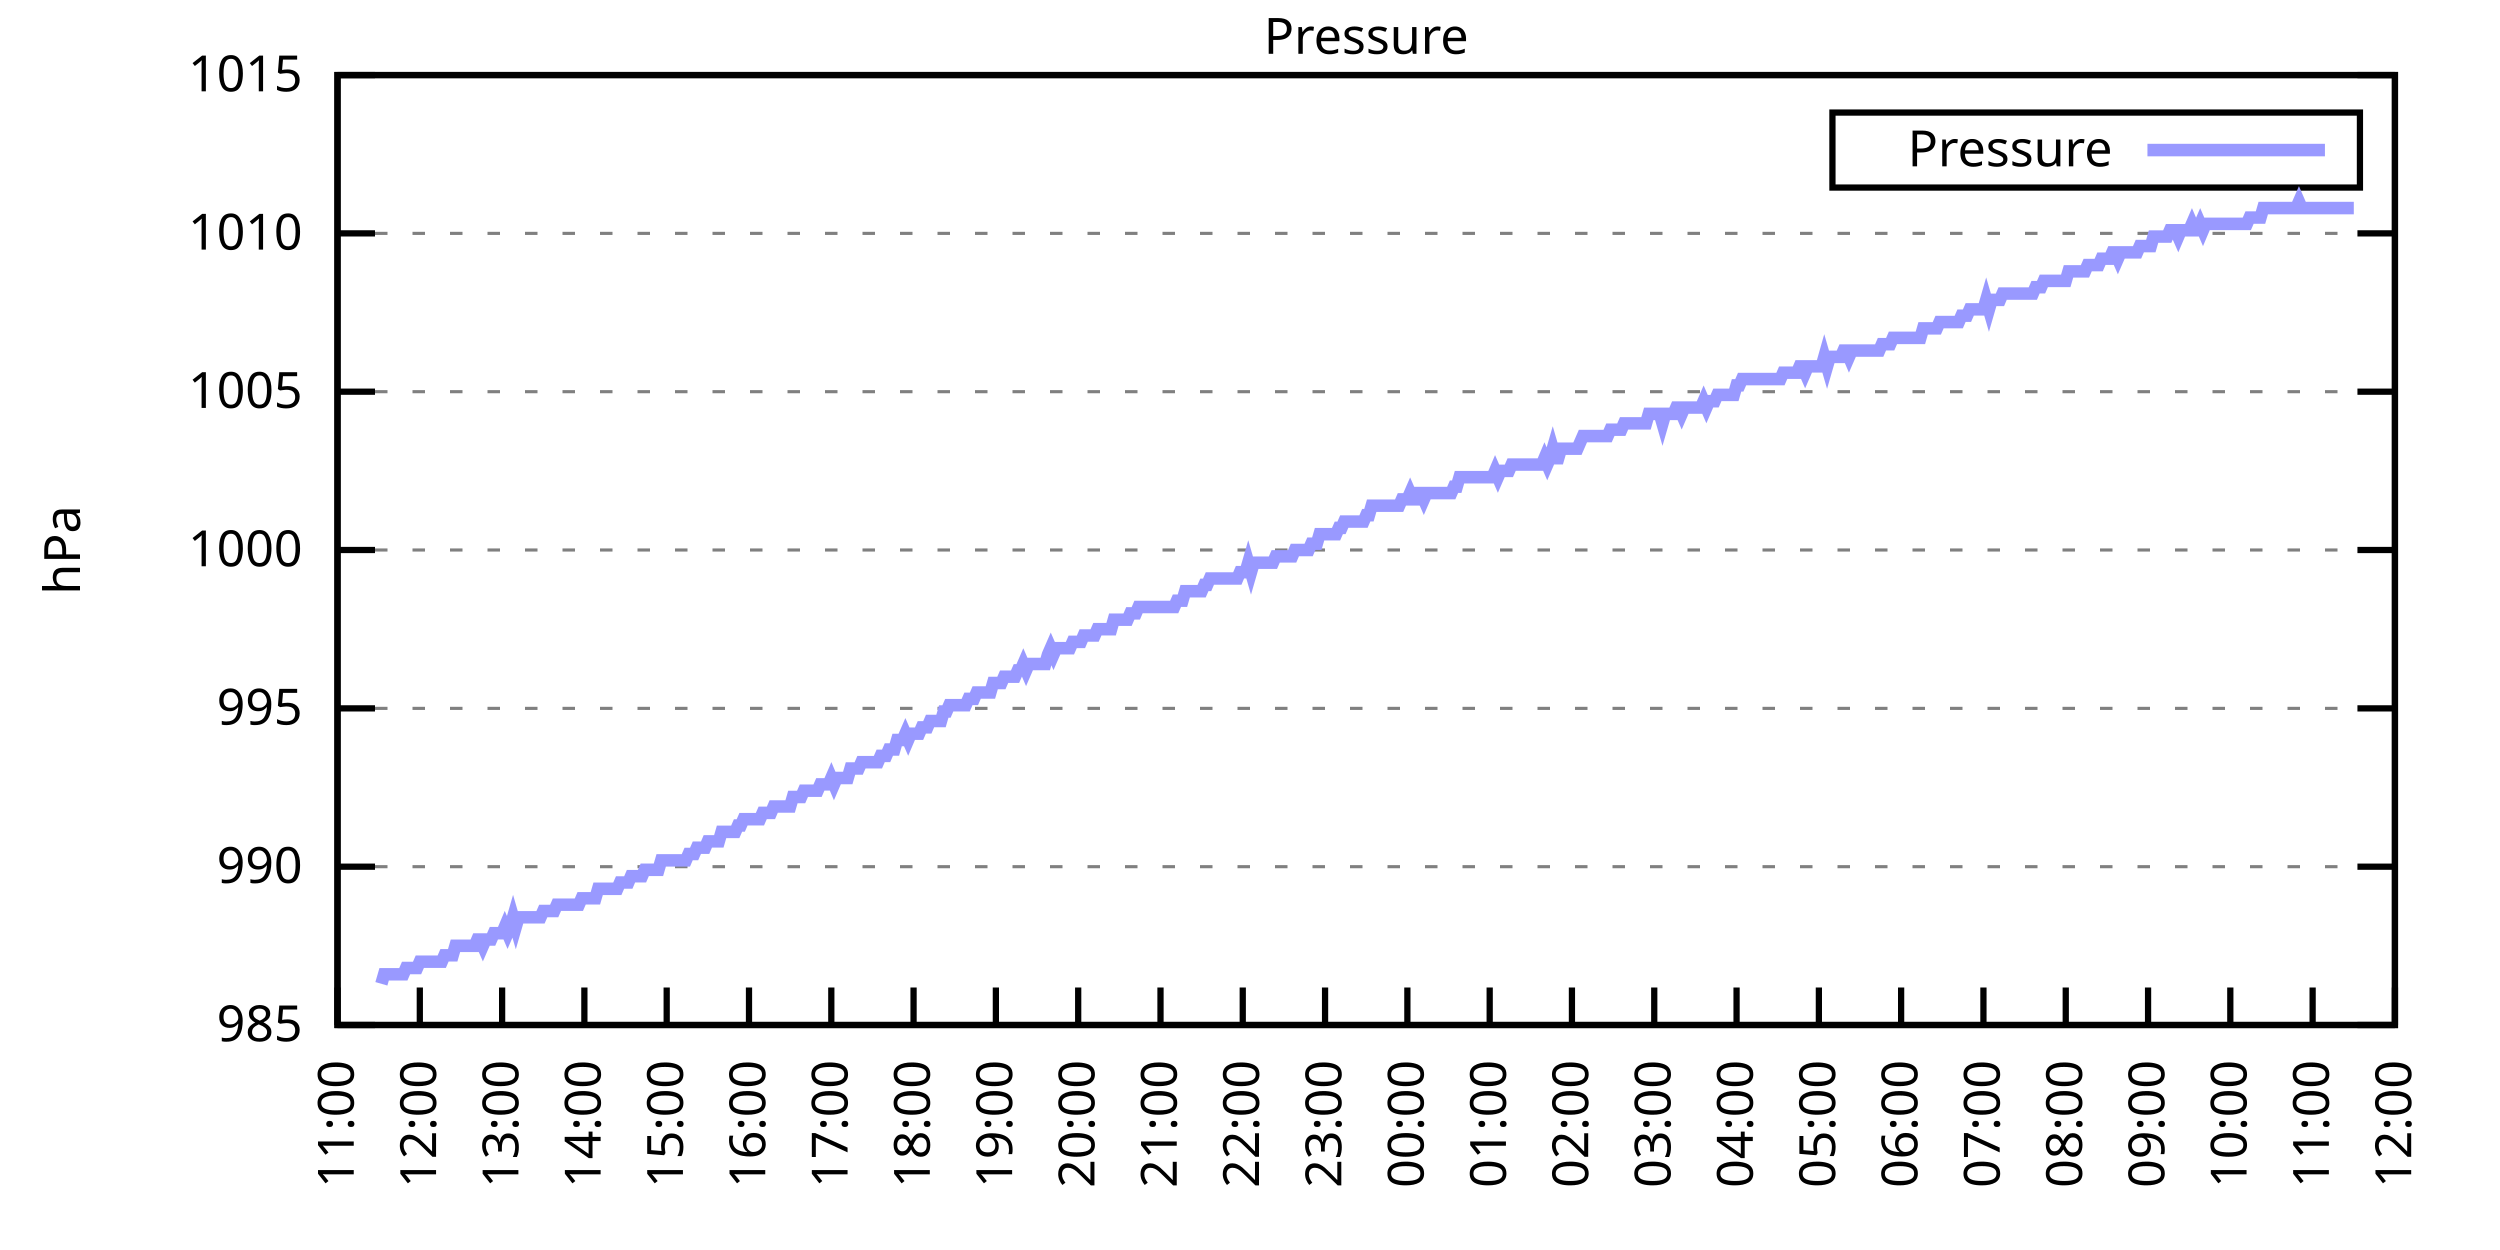
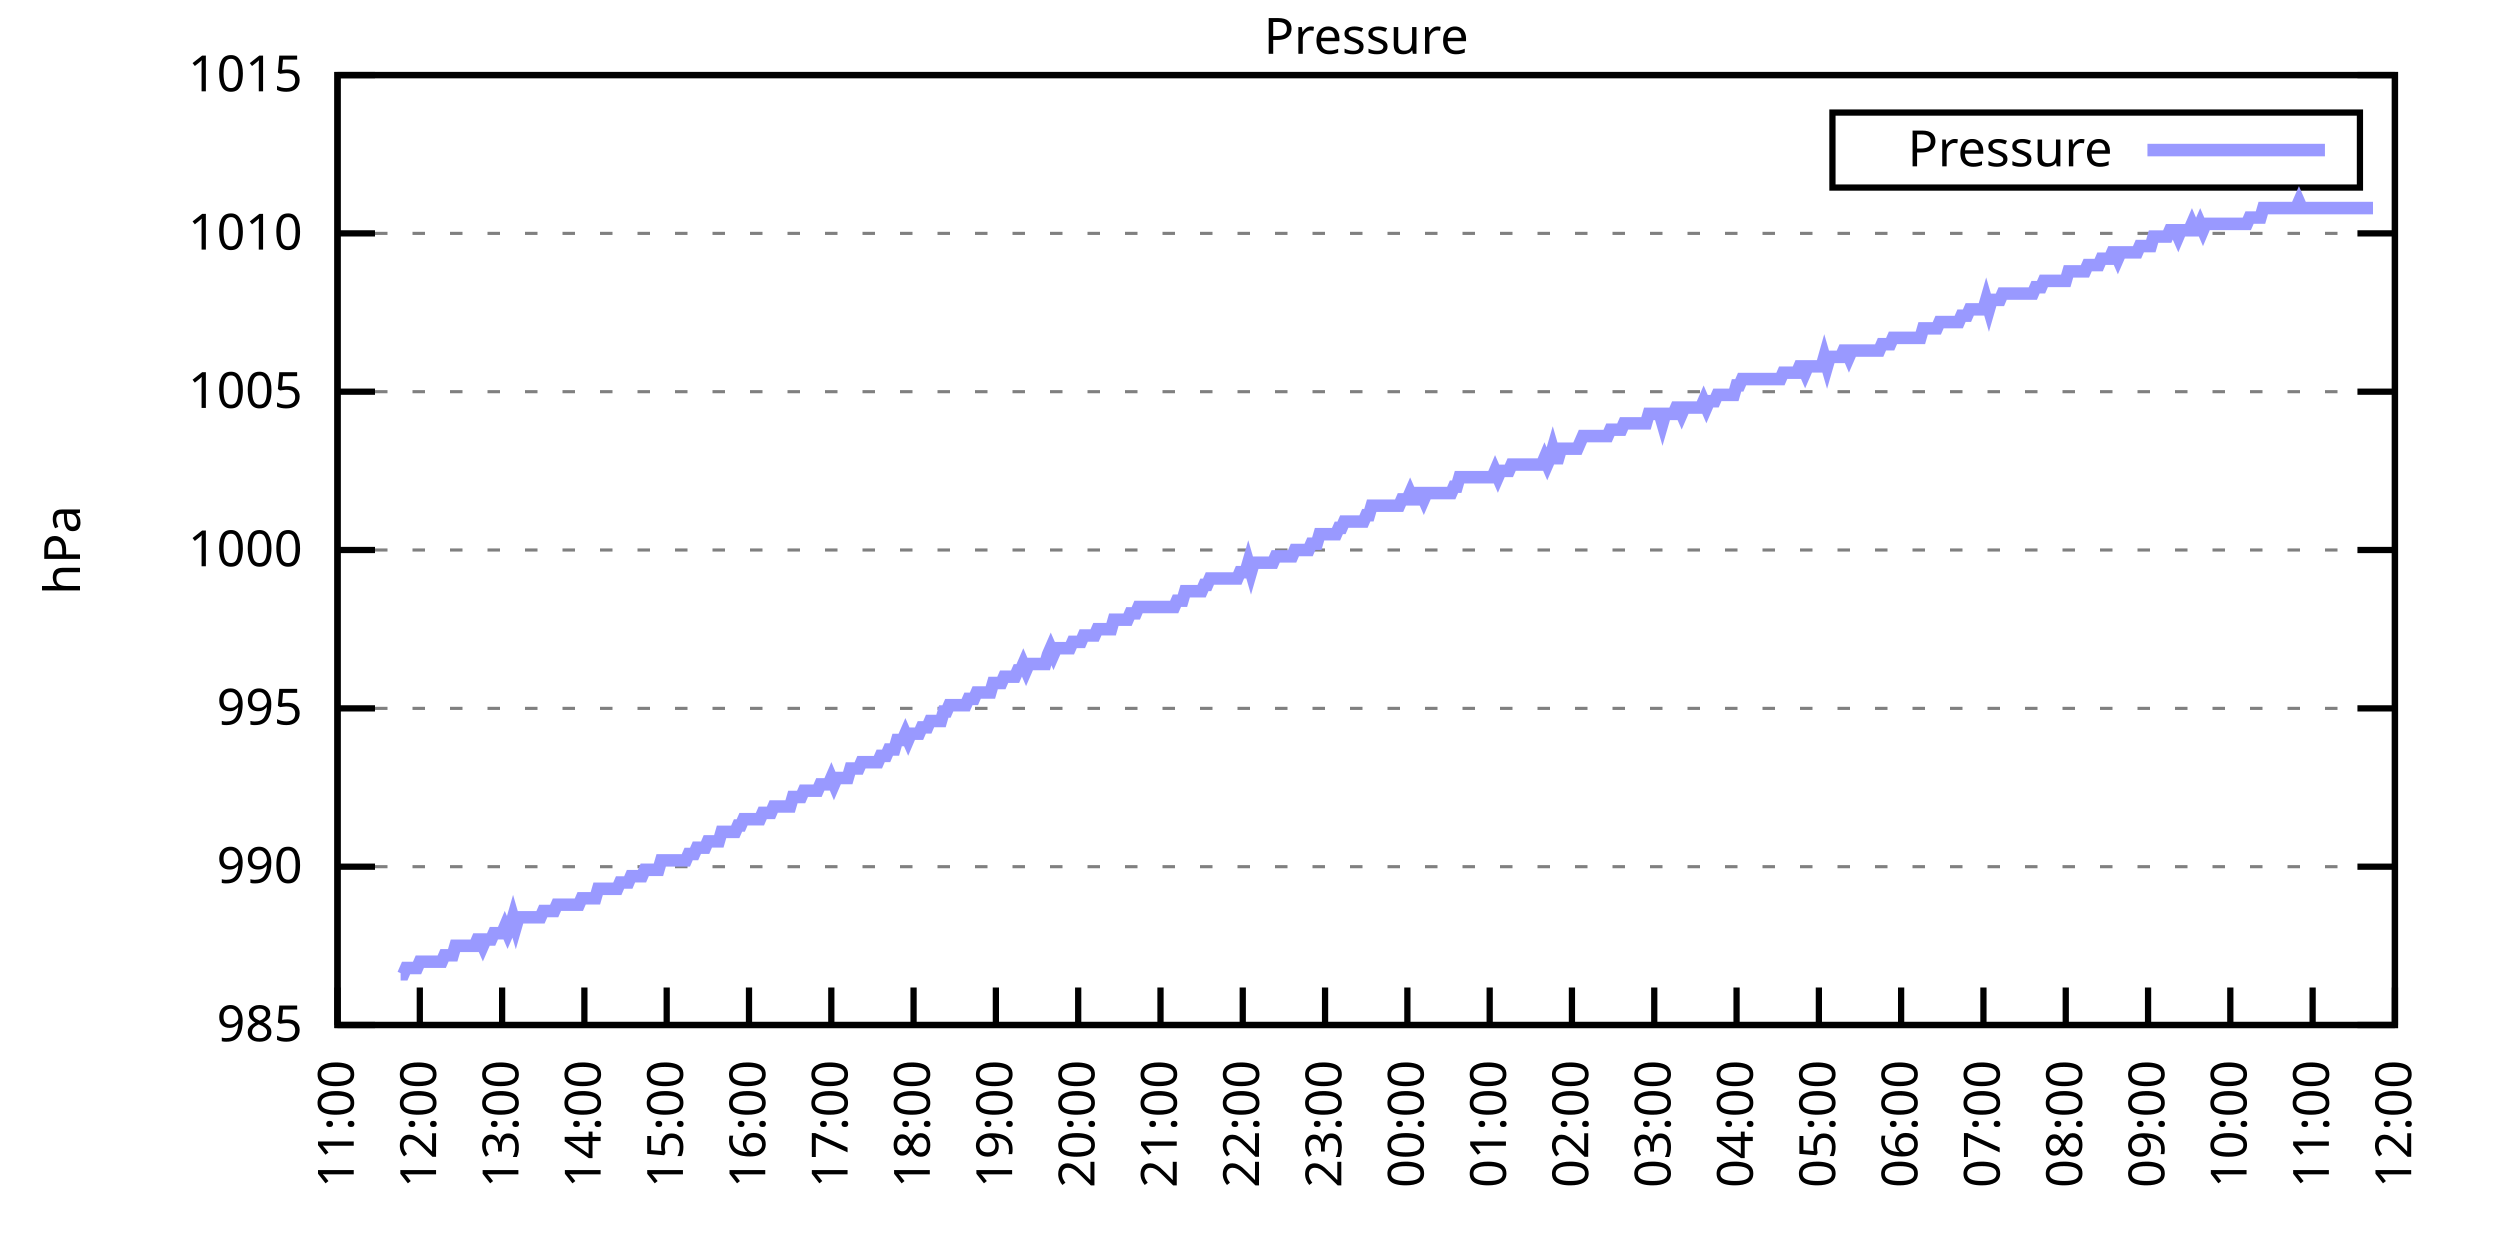
<svg xmlns="http://www.w3.org/2000/svg" xmlns:xlink="http://www.w3.org/1999/xlink" width="400" height="200" viewBox="0 0 400 200">
  <g id="gnuplot_canvas">
    <rect x="0" y="0" width="400" height="200" fill="none" />
    <defs>
      <circle id="gpDot" r="0.5" stroke-width="0.5" stroke="currentColor" />
      <path id="gpPt0" stroke-width="0.333" stroke="currentColor" d="M-1,0 h2 M0,-1 v2" />
      <path id="gpPt1" stroke-width="0.333" stroke="currentColor" d="M-1,-1 L1,1 M1,-1 L-1,1" />
      <path id="gpPt2" stroke-width="0.333" stroke="currentColor" d="M-1,0 L1,0 M0,-1 L0,1 M-1,-1 L1,1 M-1,1 L1,-1" />
      <rect id="gpPt3" stroke-width="0.333" stroke="currentColor" x="-1" y="-1" width="2" height="2" />
      <rect id="gpPt4" stroke-width="0.333" stroke="currentColor" fill="currentColor" x="-1" y="-1" width="2" height="2" />
      <circle id="gpPt5" stroke-width="0.333" stroke="currentColor" cx="0" cy="0" r="1" />
      <use xlink:href="#gpPt5" id="gpPt6" fill="currentColor" stroke="none" />
      <path id="gpPt7" stroke-width="0.333" stroke="currentColor" d="M0,-1.33 L-1.33,0.67 L1.33,0.67 z" />
      <use xlink:href="#gpPt7" id="gpPt8" fill="currentColor" stroke="none" />
      <use xlink:href="#gpPt7" id="gpPt9" stroke="currentColor" transform="rotate(180)" />
      <use xlink:href="#gpPt9" id="gpPt10" fill="currentColor" stroke="none" />
      <use xlink:href="#gpPt3" id="gpPt11" stroke="currentColor" transform="rotate(45)" />
      <use xlink:href="#gpPt11" id="gpPt12" fill="currentColor" stroke="none" />
      <path id="gpPt13" stroke-width="0.333" stroke="currentColor" d="M0,1.330 L1.265,0.411 L0.782,-1.067 L-0.782,-1.076 L-1.265,0.411 z" />
      <use xlink:href="#gpPt13" id="gpPt14" fill="currentColor" stroke="none" />
      <filter id="textbox" filterUnits="objectBoundingBox" x="0" y="0" height="1" width="1">
        <feFlood flood-color="white" flood-opacity="1" result="bgnd" />
        <feComposite in="SourceGraphic" in2="bgnd" operator="atop" />
      </filter>
      <filter id="greybox" filterUnits="objectBoundingBox" x="0" y="0" height="1" width="1">
        <feFlood flood-color="lightgrey" flood-opacity="1" result="grey" />
        <feComposite in="SourceGraphic" in2="grey" operator="atop" />
      </filter>
    </defs>
    <g fill="none" color="white" stroke="currentColor" stroke-width="1.00" stroke-linecap="butt" stroke-linejoin="miter">
</g>
    <g fill="none" color="black" stroke="currentColor" stroke-width="1.00" stroke-linecap="butt" stroke-linejoin="miter">
      <g stroke="none" shape-rendering="crispEdges">
        <polygon fill="rgb(255, 255, 255)" points="54.00,164.00 383.18,164.00 383.18,12.02 54.00,12.02 " />
      </g>
    </g>
    <g fill="none" color="black" stroke="currentColor" stroke-width="1.00" stroke-linecap="butt" stroke-linejoin="miter">
</g>
    <g fill="none" color="black" stroke="black" stroke-width="0.50" stroke-linecap="butt" stroke-linejoin="miter">
</g>
    <g fill="none" color="gray" stroke="currentColor" stroke-width="0.50" stroke-linecap="butt" stroke-linejoin="miter">
      <path stroke="gray" stroke-dasharray="2,4" class="gridline" d="M54.00,164.00 L383.19,164.00  " />
    </g>
    <g fill="none" color="gray" stroke="gray" stroke-width="1.00" stroke-linecap="butt" stroke-linejoin="miter">
</g>
    <g fill="none" color="black" stroke="currentColor" stroke-width="1.00" stroke-linecap="butt" stroke-linejoin="miter">
      <path stroke="black" d="M54.00,164.00 L60.00,164.00 M383.19,164.00 L377.19,164.00  " />
      <g transform="translate(48.40,166.60)" stroke="none" fill="black" font-family="Sans" font-size="8.00" text-anchor="end">
        <text>
          <tspan font-family="Sans"> 985</tspan>
        </text>
      </g>
    </g>
    <g fill="none" color="black" stroke="currentColor" stroke-width="1.00" stroke-linecap="butt" stroke-linejoin="miter">
</g>
    <g fill="none" color="black" stroke="black" stroke-width="0.50" stroke-linecap="butt" stroke-linejoin="miter">
</g>
    <g fill="none" color="gray" stroke="currentColor" stroke-width="0.50" stroke-linecap="butt" stroke-linejoin="miter">
      <path stroke="gray" stroke-dasharray="2,4" class="gridline" d="M54.00,138.67 L383.19,138.67  " />
    </g>
    <g fill="none" color="gray" stroke="gray" stroke-width="1.00" stroke-linecap="butt" stroke-linejoin="miter">
</g>
    <g fill="none" color="black" stroke="currentColor" stroke-width="1.00" stroke-linecap="butt" stroke-linejoin="miter">
      <path stroke="black" d="M54.00,138.67 L60.00,138.67 M383.19,138.67 L377.19,138.67  " />
      <g transform="translate(48.40,141.27)" stroke="none" fill="black" font-family="Sans" font-size="8.00" text-anchor="end">
        <text>
          <tspan font-family="Sans"> 990</tspan>
        </text>
      </g>
    </g>
    <g fill="none" color="black" stroke="currentColor" stroke-width="1.00" stroke-linecap="butt" stroke-linejoin="miter">
</g>
    <g fill="none" color="black" stroke="black" stroke-width="0.50" stroke-linecap="butt" stroke-linejoin="miter">
</g>
    <g fill="none" color="gray" stroke="currentColor" stroke-width="0.50" stroke-linecap="butt" stroke-linejoin="miter">
      <path stroke="gray" stroke-dasharray="2,4" class="gridline" d="M54.00,113.34 L383.19,113.34  " />
    </g>
    <g fill="none" color="gray" stroke="gray" stroke-width="1.00" stroke-linecap="butt" stroke-linejoin="miter">
</g>
    <g fill="none" color="black" stroke="currentColor" stroke-width="1.00" stroke-linecap="butt" stroke-linejoin="miter">
      <path stroke="black" d="M54.00,113.34 L60.00,113.34 M383.19,113.34 L377.19,113.34  " />
      <g transform="translate(48.40,115.94)" stroke="none" fill="black" font-family="Sans" font-size="8.00" text-anchor="end">
        <text>
          <tspan font-family="Sans"> 995</tspan>
        </text>
      </g>
    </g>
    <g fill="none" color="black" stroke="currentColor" stroke-width="1.00" stroke-linecap="butt" stroke-linejoin="miter">
</g>
    <g fill="none" color="black" stroke="black" stroke-width="0.50" stroke-linecap="butt" stroke-linejoin="miter">
</g>
    <g fill="none" color="gray" stroke="currentColor" stroke-width="0.50" stroke-linecap="butt" stroke-linejoin="miter">
      <path stroke="gray" stroke-dasharray="2,4" class="gridline" d="M54.00,88.00 L383.19,88.00  " />
    </g>
    <g fill="none" color="gray" stroke="gray" stroke-width="1.00" stroke-linecap="butt" stroke-linejoin="miter">
</g>
    <g fill="none" color="black" stroke="currentColor" stroke-width="1.00" stroke-linecap="butt" stroke-linejoin="miter">
      <path stroke="black" d="M54.00,88.00 L60.00,88.00 M383.19,88.00 L377.19,88.00  " />
      <g transform="translate(48.40,90.60)" stroke="none" fill="black" font-family="Sans" font-size="8.00" text-anchor="end">
        <text>
          <tspan font-family="Sans"> 1000</tspan>
        </text>
      </g>
    </g>
    <g fill="none" color="black" stroke="currentColor" stroke-width="1.00" stroke-linecap="butt" stroke-linejoin="miter">
</g>
    <g fill="none" color="black" stroke="black" stroke-width="0.50" stroke-linecap="butt" stroke-linejoin="miter">
</g>
    <g fill="none" color="gray" stroke="currentColor" stroke-width="0.50" stroke-linecap="butt" stroke-linejoin="miter">
      <path stroke="gray" stroke-dasharray="2,4" class="gridline" d="M54.00,62.67 L383.19,62.67  " />
    </g>
    <g fill="none" color="gray" stroke="gray" stroke-width="1.00" stroke-linecap="butt" stroke-linejoin="miter">
</g>
    <g fill="none" color="black" stroke="currentColor" stroke-width="1.00" stroke-linecap="butt" stroke-linejoin="miter">
      <path stroke="black" d="M54.00,62.67 L60.00,62.67 M383.19,62.67 L377.19,62.67  " />
      <g transform="translate(48.40,65.27)" stroke="none" fill="black" font-family="Sans" font-size="8.00" text-anchor="end">
        <text>
          <tspan font-family="Sans"> 1005</tspan>
        </text>
      </g>
    </g>
    <g fill="none" color="black" stroke="currentColor" stroke-width="1.00" stroke-linecap="butt" stroke-linejoin="miter">
</g>
    <g fill="none" color="black" stroke="black" stroke-width="0.50" stroke-linecap="butt" stroke-linejoin="miter">
</g>
    <g fill="none" color="gray" stroke="currentColor" stroke-width="0.50" stroke-linecap="butt" stroke-linejoin="miter">
      <path stroke="gray" stroke-dasharray="2,4" class="gridline" d="M54.00,37.34 L383.19,37.34  " />
    </g>
    <g fill="none" color="gray" stroke="gray" stroke-width="1.00" stroke-linecap="butt" stroke-linejoin="miter">
</g>
    <g fill="none" color="black" stroke="currentColor" stroke-width="1.00" stroke-linecap="butt" stroke-linejoin="miter">
      <path stroke="black" d="M54.00,37.34 L60.00,37.34 M383.19,37.34 L377.19,37.34  " />
      <g transform="translate(48.40,39.94)" stroke="none" fill="black" font-family="Sans" font-size="8.00" text-anchor="end">
        <text>
          <tspan font-family="Sans"> 1010</tspan>
        </text>
      </g>
    </g>
    <g fill="none" color="black" stroke="currentColor" stroke-width="1.00" stroke-linecap="butt" stroke-linejoin="miter">
</g>
    <g fill="none" color="black" stroke="black" stroke-width="0.50" stroke-linecap="butt" stroke-linejoin="miter">
</g>
    <g fill="none" color="gray" stroke="currentColor" stroke-width="0.50" stroke-linecap="butt" stroke-linejoin="miter">
      <path stroke="gray" stroke-dasharray="2,4" class="gridline" d="M54.00,12.01 L383.19,12.01  " />
    </g>
    <g fill="none" color="gray" stroke="gray" stroke-width="1.00" stroke-linecap="butt" stroke-linejoin="miter">
</g>
    <g fill="none" color="black" stroke="currentColor" stroke-width="1.00" stroke-linecap="butt" stroke-linejoin="miter">
      <path stroke="black" d="M54.00,12.01 L60.00,12.01 M383.19,12.01 L377.19,12.01  " />
      <g transform="translate(48.40,14.61)" stroke="none" fill="black" font-family="Sans" font-size="8.00" text-anchor="end">
        <text>
          <tspan font-family="Sans"> 1015</tspan>
        </text>
      </g>
    </g>
    <g fill="none" color="black" stroke="currentColor" stroke-width="1.00" stroke-linecap="butt" stroke-linejoin="miter">
      <path stroke="black" d="M54.00,164.00 L54.00,158.00  " />
      <g transform="translate(56.60,169.60) rotate(270.00)" stroke="none" fill="black" font-family="Sans" font-size="8.00" text-anchor="end">
        <text>
          <tspan font-family="Sans">11:00</tspan>
        </text>
      </g>
    </g>
    <g fill="none" color="black" stroke="currentColor" stroke-width="1.00" stroke-linecap="butt" stroke-linejoin="miter">
      <path stroke="black" d="M67.17,164.00 L67.17,158.00  " />
      <g transform="translate(69.77,169.60) rotate(270.00)" stroke="none" fill="black" font-family="Sans" font-size="8.00" text-anchor="end">
        <text>
          <tspan font-family="Sans">12:00</tspan>
        </text>
      </g>
    </g>
    <g fill="none" color="black" stroke="currentColor" stroke-width="1.00" stroke-linecap="butt" stroke-linejoin="miter">
      <path stroke="black" d="M80.34,164.00 L80.34,158.00  " />
      <g transform="translate(82.94,169.60) rotate(270.00)" stroke="none" fill="black" font-family="Sans" font-size="8.00" text-anchor="end">
        <text>
          <tspan font-family="Sans">13:00</tspan>
        </text>
      </g>
    </g>
    <g fill="none" color="black" stroke="currentColor" stroke-width="1.00" stroke-linecap="butt" stroke-linejoin="miter">
      <path stroke="black" d="M93.50,164.00 L93.50,158.00  " />
      <g transform="translate(96.10,169.60) rotate(270.00)" stroke="none" fill="black" font-family="Sans" font-size="8.00" text-anchor="end">
        <text>
          <tspan font-family="Sans">14:00</tspan>
        </text>
      </g>
    </g>
    <g fill="none" color="black" stroke="currentColor" stroke-width="1.00" stroke-linecap="butt" stroke-linejoin="miter">
      <path stroke="black" d="M106.67,164.00 L106.67,158.00  " />
      <g transform="translate(109.27,169.60) rotate(270.00)" stroke="none" fill="black" font-family="Sans" font-size="8.00" text-anchor="end">
        <text>
          <tspan font-family="Sans">15:00</tspan>
        </text>
      </g>
    </g>
    <g fill="none" color="black" stroke="currentColor" stroke-width="1.00" stroke-linecap="butt" stroke-linejoin="miter">
      <path stroke="black" d="M119.84,164.00 L119.84,158.00  " />
      <g transform="translate(122.44,169.60) rotate(270.00)" stroke="none" fill="black" font-family="Sans" font-size="8.00" text-anchor="end">
        <text>
          <tspan font-family="Sans">16:00</tspan>
        </text>
      </g>
    </g>
    <g fill="none" color="black" stroke="currentColor" stroke-width="1.00" stroke-linecap="butt" stroke-linejoin="miter">
      <path stroke="black" d="M133.01,164.00 L133.01,158.00  " />
      <g transform="translate(135.61,169.60) rotate(270.00)" stroke="none" fill="black" font-family="Sans" font-size="8.00" text-anchor="end">
        <text>
          <tspan font-family="Sans">17:00</tspan>
        </text>
      </g>
    </g>
    <g fill="none" color="black" stroke="currentColor" stroke-width="1.00" stroke-linecap="butt" stroke-linejoin="miter">
      <path stroke="black" d="M146.17,164.00 L146.17,158.00  " />
      <g transform="translate(148.77,169.60) rotate(270.00)" stroke="none" fill="black" font-family="Sans" font-size="8.00" text-anchor="end">
        <text>
          <tspan font-family="Sans">18:00</tspan>
        </text>
      </g>
    </g>
    <g fill="none" color="black" stroke="currentColor" stroke-width="1.00" stroke-linecap="butt" stroke-linejoin="miter">
      <path stroke="black" d="M159.34,164.00 L159.34,158.00  " />
      <g transform="translate(161.94,169.60) rotate(270.00)" stroke="none" fill="black" font-family="Sans" font-size="8.00" text-anchor="end">
        <text>
          <tspan font-family="Sans">19:00</tspan>
        </text>
      </g>
    </g>
    <g fill="none" color="black" stroke="currentColor" stroke-width="1.00" stroke-linecap="butt" stroke-linejoin="miter">
      <path stroke="black" d="M172.51,164.00 L172.51,158.00  " />
      <g transform="translate(175.11,169.60) rotate(270.00)" stroke="none" fill="black" font-family="Sans" font-size="8.00" text-anchor="end">
        <text>
          <tspan font-family="Sans">20:00</tspan>
        </text>
      </g>
    </g>
    <g fill="none" color="black" stroke="currentColor" stroke-width="1.00" stroke-linecap="butt" stroke-linejoin="miter">
      <path stroke="black" d="M185.68,164.00 L185.68,158.00  " />
      <g transform="translate(188.28,169.60) rotate(270.00)" stroke="none" fill="black" font-family="Sans" font-size="8.00" text-anchor="end">
        <text>
          <tspan font-family="Sans">21:00</tspan>
        </text>
      </g>
    </g>
    <g fill="none" color="black" stroke="currentColor" stroke-width="1.00" stroke-linecap="butt" stroke-linejoin="miter">
      <path stroke="black" d="M198.84,164.00 L198.84,158.00  " />
      <g transform="translate(201.44,169.60) rotate(270.00)" stroke="none" fill="black" font-family="Sans" font-size="8.00" text-anchor="end">
        <text>
          <tspan font-family="Sans">22:00</tspan>
        </text>
      </g>
    </g>
    <g fill="none" color="black" stroke="currentColor" stroke-width="1.00" stroke-linecap="butt" stroke-linejoin="miter">
      <path stroke="black" d="M212.01,164.00 L212.01,158.00  " />
      <g transform="translate(214.61,169.60) rotate(270.00)" stroke="none" fill="black" font-family="Sans" font-size="8.00" text-anchor="end">
        <text>
          <tspan font-family="Sans">23:00</tspan>
        </text>
      </g>
    </g>
    <g fill="none" color="black" stroke="currentColor" stroke-width="1.00" stroke-linecap="butt" stroke-linejoin="miter">
      <path stroke="black" d="M225.18,164.00 L225.18,158.00  " />
      <g transform="translate(227.78,169.60) rotate(270.00)" stroke="none" fill="black" font-family="Sans" font-size="8.00" text-anchor="end">
        <text>
          <tspan font-family="Sans">00:00</tspan>
        </text>
      </g>
    </g>
    <g fill="none" color="black" stroke="currentColor" stroke-width="1.00" stroke-linecap="butt" stroke-linejoin="miter">
      <path stroke="black" d="M238.35,164.00 L238.35,158.00  " />
      <g transform="translate(240.95,169.60) rotate(270.00)" stroke="none" fill="black" font-family="Sans" font-size="8.00" text-anchor="end">
        <text>
          <tspan font-family="Sans">01:00</tspan>
        </text>
      </g>
    </g>
    <g fill="none" color="black" stroke="currentColor" stroke-width="1.00" stroke-linecap="butt" stroke-linejoin="miter">
      <path stroke="black" d="M251.51,164.00 L251.51,158.00  " />
      <g transform="translate(254.11,169.60) rotate(270.00)" stroke="none" fill="black" font-family="Sans" font-size="8.00" text-anchor="end">
        <text>
          <tspan font-family="Sans">02:00</tspan>
        </text>
      </g>
    </g>
    <g fill="none" color="black" stroke="currentColor" stroke-width="1.00" stroke-linecap="butt" stroke-linejoin="miter">
      <path stroke="black" d="M264.68,164.00 L264.68,158.00  " />
      <g transform="translate(267.28,169.60) rotate(270.00)" stroke="none" fill="black" font-family="Sans" font-size="8.00" text-anchor="end">
        <text>
          <tspan font-family="Sans">03:00</tspan>
        </text>
      </g>
    </g>
    <g fill="none" color="black" stroke="currentColor" stroke-width="1.00" stroke-linecap="butt" stroke-linejoin="miter">
      <path stroke="black" d="M277.85,164.00 L277.85,158.00  " />
      <g transform="translate(280.45,169.60) rotate(270.00)" stroke="none" fill="black" font-family="Sans" font-size="8.00" text-anchor="end">
        <text>
          <tspan font-family="Sans">04:00</tspan>
        </text>
      </g>
    </g>
    <g fill="none" color="black" stroke="currentColor" stroke-width="1.00" stroke-linecap="butt" stroke-linejoin="miter">
      <path stroke="black" d="M291.02,164.00 L291.02,158.00  " />
      <g transform="translate(293.62,169.60) rotate(270.00)" stroke="none" fill="black" font-family="Sans" font-size="8.00" text-anchor="end">
        <text>
          <tspan font-family="Sans">05:00</tspan>
        </text>
      </g>
    </g>
    <g fill="none" color="black" stroke="currentColor" stroke-width="1.00" stroke-linecap="butt" stroke-linejoin="miter">
      <path stroke="black" d="M304.18,164.00 L304.18,158.00  " />
      <g transform="translate(306.78,169.60) rotate(270.00)" stroke="none" fill="black" font-family="Sans" font-size="8.00" text-anchor="end">
        <text>
          <tspan font-family="Sans">06:00</tspan>
        </text>
      </g>
    </g>
    <g fill="none" color="black" stroke="currentColor" stroke-width="1.00" stroke-linecap="butt" stroke-linejoin="miter">
      <path stroke="black" d="M317.35,164.00 L317.35,158.00  " />
      <g transform="translate(319.95,169.60) rotate(270.00)" stroke="none" fill="black" font-family="Sans" font-size="8.00" text-anchor="end">
        <text>
          <tspan font-family="Sans">07:00</tspan>
        </text>
      </g>
    </g>
    <g fill="none" color="black" stroke="currentColor" stroke-width="1.00" stroke-linecap="butt" stroke-linejoin="miter">
      <path stroke="black" d="M330.52,164.00 L330.52,158.00  " />
      <g transform="translate(333.12,169.60) rotate(270.00)" stroke="none" fill="black" font-family="Sans" font-size="8.00" text-anchor="end">
        <text>
          <tspan font-family="Sans">08:00</tspan>
        </text>
      </g>
    </g>
    <g fill="none" color="black" stroke="currentColor" stroke-width="1.00" stroke-linecap="butt" stroke-linejoin="miter">
      <path stroke="black" d="M343.69,164.00 L343.69,158.00  " />
      <g transform="translate(346.29,169.60) rotate(270.00)" stroke="none" fill="black" font-family="Sans" font-size="8.00" text-anchor="end">
        <text>
          <tspan font-family="Sans">09:00</tspan>
        </text>
      </g>
    </g>
    <g fill="none" color="black" stroke="currentColor" stroke-width="1.00" stroke-linecap="butt" stroke-linejoin="miter">
      <path stroke="black" d="M356.85,164.00 L356.85,158.00  " />
      <g transform="translate(359.45,169.60) rotate(270.00)" stroke="none" fill="black" font-family="Sans" font-size="8.00" text-anchor="end">
        <text>
          <tspan font-family="Sans">10:00</tspan>
        </text>
      </g>
    </g>
    <g fill="none" color="black" stroke="currentColor" stroke-width="1.00" stroke-linecap="butt" stroke-linejoin="miter">
      <path stroke="black" d="M370.02,164.00 L370.02,158.00  " />
      <g transform="translate(372.62,169.60) rotate(270.00)" stroke="none" fill="black" font-family="Sans" font-size="8.00" text-anchor="end">
        <text>
          <tspan font-family="Sans">11:00</tspan>
        </text>
      </g>
    </g>
    <g fill="none" color="black" stroke="currentColor" stroke-width="1.00" stroke-linecap="butt" stroke-linejoin="miter">
      <path stroke="black" d="M383.19,164.00 L383.19,158.00  " />
      <g transform="translate(385.79,169.60) rotate(270.00)" stroke="none" fill="black" font-family="Sans" font-size="8.00" text-anchor="end">
        <text>
          <tspan font-family="Sans">12:00</tspan>
        </text>
      </g>
    </g>
    <g fill="none" color="black" stroke="currentColor" stroke-width="1.00" stroke-linecap="butt" stroke-linejoin="miter">
</g>
    <g fill="none" color="black" stroke="currentColor" stroke-width="1.00" stroke-linecap="butt" stroke-linejoin="miter">
      <path stroke="black" d="M54.00,12.01 L54.00,164.00 L383.19,164.00 L383.19,12.01 L54.00,12.01 Z  " />
    </g>
    <g fill="none" color="black" stroke="currentColor" stroke-width="1.00" stroke-linecap="butt" stroke-linejoin="miter">
</g>
    <g fill="none" color="black" stroke="currentColor" stroke-width="1.00" stroke-linecap="butt" stroke-linejoin="miter">
      <path stroke="black" d="M293.19,30.01 L293.19,18.01 L377.59,18.01 L377.59,30.01 L293.19,30.01 Z  " />
    </g>
    <g id="Pressure_plot_1">
      <g fill="none" color="white" stroke="black" stroke-width="2.00" stroke-linecap="butt" stroke-linejoin="miter">
</g>
      <g fill="none" color="black" stroke="currentColor" stroke-width="2.00" stroke-linecap="butt" stroke-linejoin="miter">
        <g transform="translate(337.99,26.61)" stroke="none" fill="black" font-family="Sans" font-size="8.00" text-anchor="end">
          <text>
            <tspan font-family="Sans">Pressure</tspan>
          </text>
        </g>
      </g>
      <g fill="none" color="black" stroke="currentColor" stroke-width="2.00" stroke-linecap="butt" stroke-linejoin="miter">
-         <path stroke="rgb(153, 153, 255)" d="M343.59,24.01 L371.99,24.01 M61.02,157.41 L61.46,155.89 L61.90,155.89 L62.34,155.89 L62.78,155.89 L63.22,155.89   L63.66,155.89 L64.10,155.89 L64.53,155.89 L64.97,154.88 L65.41,154.88 L65.85,154.88 L66.29,154.88 L66.73,154.88   L67.17,153.87 L67.61,153.87 L68.05,153.87 L68.48,153.87 L68.92,153.87 L69.36,153.87 L69.80,153.87 L70.24,153.87   L70.68,153.87 L71.12,152.85 L71.56,152.85 L72.00,152.85 L72.43,152.85 L72.87,151.33 L73.31,151.33 L73.75,151.33   L74.19,151.33 L74.63,151.33 L75.07,151.33 L75.51,151.33 L75.95,151.33 L76.38,150.32 L76.82,150.32 L77.26,151.33   L77.70,150.32 L78.14,150.32 L78.58,150.32 L79.02,149.31 L79.46,149.31 L79.90,149.31 L80.34,149.31 L80.77,148.29   L81.21,149.31 L81.65,148.29 L82.09,146.77 L82.53,148.29 L82.97,146.77 L83.41,146.77 L83.85,146.77 L84.29,146.77   L84.72,146.77 L85.16,146.77 L85.60,146.77 L86.04,146.77 L86.48,146.77 L86.92,145.76 L87.36,145.76 L87.80,145.76   L88.24,145.76 L88.67,145.76 L89.11,144.75 L89.55,144.75 L89.99,144.75 L90.43,144.75 L90.87,144.75 L91.31,144.75   L91.75,144.75 L92.19,144.75 L92.62,144.75 L93.06,143.73 L93.50,143.73 L93.94,143.73 L94.38,143.73 L94.82,143.73   L95.26,143.73 L95.70,142.21 L96.14,142.21 L96.58,142.21 L97.01,142.21 L97.45,142.21 L97.89,142.21 L98.33,142.21   L98.77,142.21 L99.21,141.20 L99.65,141.20 L100.09,141.20 L100.53,141.20 L100.96,140.19 L101.40,140.19 L101.84,140.19   L102.28,140.19 L102.72,140.19 L103.16,139.17 L103.60,139.17 L104.04,139.17 L104.48,139.17 L104.91,139.17 L105.35,139.17   L105.79,137.66 L106.23,137.66 L106.67,137.66 L107.11,137.66 L107.55,137.66 L107.99,137.66 L108.43,137.66 L108.87,137.66   L109.30,137.66 L109.74,137.66 L110.18,136.64 L110.62,136.64 L111.06,136.64 L111.50,135.63 L111.94,135.63 L112.38,135.63   L112.82,135.63 L113.25,134.62 L113.69,134.62 L114.13,134.62 L114.57,134.62 L115.01,134.62 L115.45,133.10 L115.89,133.10   L116.33,133.10 L116.77,133.10 L117.20,133.10 L117.64,133.10 L118.08,132.08 L118.52,132.08 L118.96,131.07 L119.40,131.07   L119.84,131.07 L120.28,131.07 L120.72,131.07 L121.15,131.07 L121.59,131.07 L122.03,130.06 L122.47,130.06 L122.91,130.06   L123.35,130.06 L123.79,129.04 L124.23,129.04 L124.67,129.04 L125.11,129.04 L125.54,129.04 L125.98,129.04 L126.42,129.04   L126.86,127.52 L127.30,127.52 L127.74,127.52 L128.18,127.52 L128.62,126.51 L129.06,126.51 L129.49,126.51 L129.93,126.51   L130.37,126.51 L130.81,126.51 L131.25,125.50 L131.69,125.50 L132.13,125.50 L132.57,125.50 L133.01,124.48 L133.44,125.50   L133.88,124.48 L134.32,124.48 L134.76,124.48 L135.20,124.48 L135.64,124.48 L136.08,122.96 L136.52,122.96 L136.96,122.96   L137.39,122.96 L137.83,121.95 L138.27,121.95 L138.71,121.95 L139.15,121.95 L139.59,121.95 L140.03,121.95 L140.47,121.95   L140.91,120.94 L141.35,120.94 L141.78,120.94 L142.22,119.92 L142.66,119.92 L143.10,119.92 L143.54,118.40 L143.98,118.40   L144.42,118.40 L144.86,117.39 L145.30,118.40 L145.73,117.39 L146.17,117.39 L146.61,117.39 L147.05,117.39 L147.49,116.38   L147.93,116.38 L148.37,116.38 L148.81,115.36 L149.25,115.36 L149.68,115.36 L150.12,115.36 L150.56,115.36 L151.00,113.84   L151.44,113.84 L151.88,112.83 L152.32,112.83 L152.76,112.83 L153.20,112.83 L153.63,112.83 L154.07,112.83 L154.51,112.83   L154.95,111.82 L155.39,111.82 L155.83,111.82 L156.27,110.80 L156.71,110.80 L157.15,110.80 L157.59,110.80 L158.02,110.80   L158.46,110.80 L158.90,109.28 L159.34,109.28 L159.78,109.28 L160.22,109.28 L160.66,108.27 L161.10,108.27 L161.54,108.27   L161.97,108.27 L162.41,108.27 L162.85,107.26 L163.29,107.26 L163.73,106.24 L164.17,107.26 L164.61,106.24 L165.05,106.24   L165.49,106.24 L165.92,106.24 L166.36,106.24 L166.80,106.24 L167.24,106.24 L167.68,104.72 L168.12,103.71 L168.56,104.72   L169.00,103.71 L169.44,103.71 L169.87,103.71 L170.31,103.71 L170.75,103.71 L171.19,103.71 L171.63,102.70 L172.07,102.70   L172.51,102.70 L172.95,102.70 L173.39,101.68 L173.83,101.68 L174.26,101.68 L174.70,101.68 L175.14,101.68 L175.58,100.67   L176.02,100.67 L176.46,100.67 L176.90,100.67 L177.34,100.67 L177.78,100.67 L178.21,99.15 L178.65,99.15 L179.09,99.15   L179.53,99.15 L179.97,99.15 L180.41,99.15 L180.85,98.14 L181.29,98.14 L181.73,98.14 L182.16,97.12 L182.60,97.12   L183.04,97.12 L183.48,97.12 L183.92,97.12 L184.36,97.12 L184.80,97.12 L185.24,97.12 L185.68,97.12 L186.11,97.12   L186.55,97.12 L186.99,97.12 L187.43,97.12 L187.87,97.12 L188.31,96.11 L188.75,96.11 L189.19,96.11 L189.63,94.59   L190.07,94.59 L190.50,94.59 L190.94,94.59 L191.38,94.59 L191.82,94.59 L192.26,94.59 L192.70,93.58 L193.14,93.58   L193.58,92.56 L194.02,92.56 L194.45,92.56 L194.89,92.56 L195.33,92.56 L195.77,92.56 L196.21,92.56 L196.65,92.56   L197.09,92.56 L197.53,92.56 L197.97,92.56 L198.40,91.55 L198.84,91.55 L199.28,91.55 L199.72,90.03 L200.16,91.55   L200.60,90.03 L201.04,90.03 L201.48,90.03 L201.92,90.03 L202.35,90.03 L202.79,90.03 L203.23,90.03 L203.67,90.03   L204.11,89.02 L204.55,89.02 L204.99,89.02 L205.43,89.02 L205.87,89.02 L206.31,89.02 L206.74,89.02 L207.18,88.00   L207.62,88.00 L208.06,88.00 L208.50,88.00 L208.94,88.00 L209.38,88.00 L209.82,86.99 L210.26,86.99 L210.69,86.99   L211.13,85.47 L211.57,85.47 L212.01,85.47 L212.45,85.47 L212.89,85.47 L213.33,85.47 L213.77,85.47 L214.21,84.46   L214.64,84.46 L215.08,83.45 L215.52,83.45 L215.96,83.45 L216.40,83.45 L216.84,83.45 L217.28,83.45 L217.72,83.45   L218.16,83.45 L218.60,82.43 L219.03,82.43 L219.47,80.91 L219.91,80.91 L220.35,80.91 L220.79,80.91 L221.23,80.91   L221.67,80.91 L222.11,80.91 L222.55,80.91 L222.98,80.91 L223.42,80.91 L223.86,80.91 L224.30,79.90 L224.74,79.90   L225.18,79.90 L225.62,78.89 L226.06,79.90 L226.50,79.90 L226.93,78.89 L227.37,78.89 L227.81,79.90 L228.25,78.89   L228.69,78.89 L229.13,78.89 L229.57,78.89 L230.01,78.89 L230.45,78.89 L230.88,78.89 L231.32,78.89 L231.76,78.89   L232.20,78.89 L232.64,77.87 L233.08,77.87 L233.52,76.35 L233.96,76.35 L234.40,76.35 L234.84,76.35 L235.27,76.35   L235.71,76.35 L236.15,76.35 L236.59,76.35 L237.03,76.35 L237.47,76.35 L237.91,76.35 L238.35,76.35 L238.79,76.35   L239.22,75.34 L239.66,76.35 L240.10,75.34 L240.54,75.34 L240.98,75.34 L241.42,75.34 L241.86,74.33 L242.30,74.33   L242.74,74.33 L243.17,74.33 L243.61,74.33 L244.05,74.33 L244.49,74.33 L244.93,74.33 L245.37,74.33 L245.81,74.33   L246.25,74.33 L246.69,74.33 L247.12,73.31 L247.56,74.33 L248.00,73.31 L248.44,71.79 L248.88,73.31 L249.32,73.31   L249.76,71.79 L250.20,71.79 L250.64,71.79 L251.08,71.79 L251.51,71.79 L251.95,71.79 L252.39,71.79 L252.83,70.78   L253.27,69.77 L253.71,69.77 L254.15,69.77 L254.59,69.77 L255.03,69.77 L255.46,69.77 L255.90,69.77 L256.34,69.77   L256.78,69.77 L257.22,69.77 L257.66,68.75 L258.10,68.75 L258.54,68.75 L258.98,68.75 L259.41,68.75 L259.85,67.74   L260.29,67.74 L260.73,67.74 L261.17,67.74 L261.61,67.74 L262.05,67.74 L262.49,67.74 L262.93,67.74 L263.36,67.74   L263.80,66.22 L264.24,66.22 L264.68,66.22 L265.12,66.22 L265.56,66.22 L266.00,67.74 L266.44,66.22 L266.88,66.22   L267.32,66.22 L267.75,66.22 L268.19,65.21 L268.63,65.21 L269.07,66.22 L269.51,65.21 L269.95,65.21 L270.39,65.21   L270.83,65.21 L271.27,65.21 L271.70,65.21 L272.14,65.21 L272.58,64.19 L273.02,65.21 L273.46,64.19 L273.90,64.19   L274.34,64.19 L274.78,63.18 L275.22,63.18 L275.65,63.18 L276.09,63.18 L276.53,63.18 L276.97,63.18 L277.41,63.18   L277.85,61.66 L278.29,61.66 L278.73,60.65 L279.17,60.65 L279.60,60.65 L280.04,60.65 L280.48,60.65 L280.92,60.65   L281.36,60.65 L281.80,60.65 L282.24,60.65 L282.68,60.65 L283.12,60.65 L283.56,60.65 L283.99,60.65 L284.43,60.65   L284.87,60.65 L285.31,59.63 L285.75,59.63 L286.19,59.63 L286.63,59.63 L287.07,59.63 L287.51,59.63 L287.94,58.62   L288.38,58.62 L288.82,59.63 L289.26,58.62 L289.70,58.62 L290.14,58.62 L290.58,58.62 L291.02,58.62 L291.46,58.62   L291.89,57.10 L292.33,58.62 L292.77,57.10 L293.21,57.10 L293.65,57.10 L294.09,57.10 L294.53,57.10 L294.97,56.09   L295.41,56.09 L295.84,57.10 L296.28,56.09 L296.72,56.09 L297.16,56.09 L297.60,56.09 L298.04,56.09 L298.48,56.09   L298.92,56.09 L299.36,56.09 L299.80,56.09 L300.23,56.09 L300.67,56.09 L301.11,55.07 L301.55,55.07 L301.99,55.07   L302.43,55.07 L302.87,54.06 L303.31,54.06 L303.75,54.06 L304.18,54.06 L304.62,54.06 L305.06,54.06 L305.50,54.06   L305.94,54.06 L306.38,54.06 L306.82,54.06 L307.26,54.06 L307.70,52.54 L308.13,52.54 L308.57,52.54 L309.01,52.54   L309.45,52.54 L309.89,52.54 L310.33,51.53 L310.77,51.53 L311.21,51.53 L311.65,51.53 L312.08,51.53 L312.52,51.53   L312.96,51.53 L313.40,51.53 L313.84,50.51 L314.28,50.51 L314.72,50.51 L315.16,49.50 L315.60,49.50 L316.04,49.50   L316.47,49.50 L316.91,49.50 L317.35,49.50 L317.79,47.98 L318.23,49.50 L318.67,47.98 L319.11,47.98 L319.55,47.98   L319.99,47.98 L320.42,46.97 L320.86,46.97 L321.30,46.97 L321.74,46.97 L322.18,46.97 L322.62,46.97 L323.06,46.97   L323.50,46.97 L323.94,46.97 L324.37,46.97 L324.81,46.97 L325.25,46.97 L325.69,45.95 L326.13,45.95 L326.57,45.95   L327.01,44.94 L327.45,44.94 L327.89,44.94 L328.33,44.94 L328.76,44.94 L329.20,44.94 L329.64,44.94 L330.08,44.94   L330.52,44.94 L330.96,43.42 L331.40,43.42 L331.84,43.42 L332.28,43.42 L332.71,43.42 L333.15,43.42 L333.59,43.42   L334.03,42.41 L334.47,42.41 L334.91,42.41 L335.35,42.41 L335.79,42.41 L336.23,41.39 L336.66,41.39 L337.10,41.39   L337.54,41.39 L337.98,40.38 L338.42,40.38 L338.86,41.39 L339.30,40.38 L339.74,40.38 L340.18,40.38 L340.61,40.38   L341.05,40.38 L341.49,40.38 L341.93,40.38 L342.37,39.37 L342.81,39.37 L343.25,39.37 L343.69,39.37 L344.13,39.37   L344.57,37.85 L345.00,37.85 L345.44,37.85 L345.88,37.85 L346.32,37.85 L346.76,37.85 L347.20,36.84 L347.64,36.84   L348.08,36.84 L348.52,37.85 L348.95,36.84 L349.39,36.84 L349.83,36.84 L350.27,36.84 L350.71,35.82 L351.15,36.84   L351.59,36.84 L352.03,35.82 L352.47,36.84 L352.90,35.82 L353.34,35.82 L353.78,35.82 L354.22,35.82 L354.66,35.82   L355.10,35.82 L355.54,35.82 L355.98,35.82 L356.42,35.82 L356.85,35.82 L357.29,35.82 L357.73,35.82 L358.17,35.82   L358.61,35.82 L359.05,35.82 L359.49,35.82 L359.93,34.81 L360.37,34.81 L360.81,34.81 L361.24,34.81 L361.68,34.81   L362.12,33.29 L362.56,33.29 L363.00,33.29 L363.44,33.29 L363.88,33.29 L364.32,33.29 L364.76,33.29 L365.19,33.29   L365.63,33.29 L366.07,33.29 L366.51,33.29 L366.95,33.29 L367.39,33.29 L367.83,32.28 L368.27,33.29 L368.71,33.29   L369.14,33.29 L369.58,33.29 L370.02,33.29 L370.46,33.29 L370.90,33.29 L371.34,33.29 L371.78,33.29 L372.22,33.29   L372.66,33.29 L373.09,33.29 L373.53,33.29 L373.97,33.29 L374.41,33.29 L374.85,33.29 L375.29,33.29 L375.73,33.29   L376.17,33.29 L376.61,33.29  " />
+         <path stroke="rgb(153, 153, 255)" d="M343.59,24.01 L371.99,24.01 M64.10,155.89 L64.53,155.89 L64.97,154.88 L65.41,154.88 L65.85,154.88 L66.29,154.88   L66.73,154.88 L67.17,153.87 L67.61,153.87 L68.05,153.87 L68.48,153.87 L68.92,153.87 L69.36,153.87 L69.80,153.87   L70.24,153.87 L70.68,153.87 L71.12,152.85 L71.56,152.85 L72.00,152.85 L72.43,152.85 L72.87,151.33 L73.31,151.33   L73.75,151.33 L74.19,151.33 L74.63,151.33 L75.07,151.33 L75.51,151.33 L75.95,151.33 L76.38,150.32 L76.82,150.32   L77.26,151.33 L77.70,150.32 L78.14,150.32 L78.58,150.32 L79.02,149.31 L79.46,149.31 L79.90,149.31 L80.34,149.31   L80.77,148.29 L81.21,149.31 L81.65,148.29 L82.09,146.77 L82.53,148.29 L82.97,146.77 L83.41,146.77 L83.85,146.77   L84.29,146.77 L84.72,146.77 L85.16,146.77 L85.60,146.77 L86.04,146.77 L86.48,146.77 L86.92,145.76 L87.36,145.76   L87.80,145.76 L88.24,145.76 L88.67,145.76 L89.11,144.75 L89.55,144.75 L89.99,144.75 L90.43,144.75 L90.87,144.75   L91.31,144.75 L91.75,144.75 L92.19,144.75 L92.62,144.75 L93.06,143.73 L93.50,143.73 L93.94,143.73 L94.38,143.73   L94.82,143.73 L95.26,143.73 L95.70,142.21 L96.14,142.21 L96.58,142.21 L97.01,142.21 L97.45,142.21 L97.89,142.21   L98.33,142.21 L98.77,142.21 L99.21,141.20 L99.65,141.20 L100.09,141.20 L100.53,141.20 L100.96,140.19 L101.40,140.19   L101.84,140.19 L102.28,140.19 L102.72,140.19 L103.16,139.17 L103.60,139.17 L104.04,139.17 L104.48,139.17 L104.91,139.17   L105.35,139.17 L105.79,137.66 L106.23,137.66 L106.67,137.66 L107.11,137.66 L107.55,137.66 L107.99,137.66 L108.43,137.66   L108.87,137.66 L109.30,137.66 L109.74,137.66 L110.18,136.64 L110.62,136.64 L111.06,136.64 L111.50,135.63 L111.94,135.63   L112.38,135.63 L112.82,135.63 L113.25,134.62 L113.69,134.62 L114.13,134.62 L114.57,134.62 L115.01,134.62 L115.45,133.10   L115.89,133.10 L116.33,133.10 L116.77,133.10 L117.20,133.10 L117.64,133.10 L118.08,132.08 L118.52,132.08 L118.96,131.07   L119.40,131.07 L119.84,131.07 L120.28,131.07 L120.72,131.07 L121.15,131.07 L121.59,131.07 L122.03,130.06 L122.47,130.06   L122.91,130.06 L123.35,130.06 L123.79,129.04 L124.23,129.04 L124.67,129.04 L125.11,129.04 L125.54,129.04 L125.98,129.04   L126.42,129.04 L126.86,127.52 L127.30,127.52 L127.74,127.52 L128.18,127.52 L128.62,126.51 L129.06,126.51 L129.49,126.51   L129.93,126.51 L130.37,126.51 L130.81,126.51 L131.25,125.50 L131.69,125.50 L132.13,125.50 L132.57,125.50 L133.01,124.48   L133.44,125.50 L133.88,124.48 L134.32,124.48 L134.76,124.48 L135.20,124.48 L135.64,124.48 L136.08,122.96 L136.52,122.96   L136.96,122.96 L137.39,122.96 L137.83,121.95 L138.27,121.95 L138.71,121.95 L139.15,121.95 L139.59,121.95 L140.03,121.95   L140.47,121.95 L140.91,120.94 L141.35,120.94 L141.78,120.94 L142.22,119.92 L142.66,119.92 L143.10,119.92 L143.54,118.40   L143.98,118.40 L144.42,118.40 L144.86,117.39 L145.30,118.40 L145.73,117.39 L146.17,117.39 L146.61,117.39 L147.05,117.39   L147.49,116.38 L147.93,116.38 L148.37,116.38 L148.81,115.36 L149.25,115.36 L149.68,115.36 L150.12,115.36 L150.56,115.36   L151.00,113.84 L151.44,113.84 L151.88,112.83 L152.32,112.83 L152.76,112.83 L153.20,112.83 L153.63,112.83 L154.07,112.83   L154.51,112.83 L154.95,111.82 L155.39,111.82 L155.83,111.82 L156.27,110.80 L156.71,110.80 L157.15,110.80 L157.59,110.80   L158.02,110.80 L158.46,110.80 L158.90,109.28 L159.34,109.28 L159.78,109.28 L160.22,109.28 L160.66,108.27 L161.10,108.27   L161.54,108.27 L161.97,108.27 L162.41,108.27 L162.85,107.26 L163.29,107.26 L163.73,106.24 L164.17,107.26 L164.61,106.24   L165.05,106.24 L165.49,106.24 L165.92,106.24 L166.36,106.24 L166.80,106.24 L167.24,106.24 L167.68,104.72 L168.12,103.71   L168.56,104.72 L169.00,103.71 L169.44,103.71 L169.87,103.71 L170.31,103.71 L170.75,103.71 L171.19,103.71 L171.63,102.70   L172.07,102.70 L172.51,102.70 L172.95,102.70 L173.39,101.68 L173.83,101.68 L174.26,101.68 L174.70,101.68 L175.14,101.68   L175.58,100.67 L176.02,100.67 L176.46,100.67 L176.90,100.67 L177.34,100.67 L177.78,100.67 L178.21,99.15 L178.65,99.15   L179.09,99.15 L179.53,99.15 L179.97,99.15 L180.41,99.15 L180.85,98.14 L181.29,98.14 L181.73,98.14 L182.16,97.12   L182.60,97.12 L183.04,97.12 L183.48,97.12 L183.92,97.12 L184.36,97.12 L184.80,97.12 L185.24,97.12 L185.68,97.12   L186.11,97.12 L186.55,97.12 L186.99,97.12 L187.43,97.12 L187.87,97.12 L188.31,96.11 L188.75,96.11 L189.19,96.11   L189.63,94.59 L190.07,94.59 L190.50,94.59 L190.94,94.59 L191.38,94.59 L191.82,94.59 L192.26,94.59 L192.70,93.58   L193.14,93.58 L193.58,92.56 L194.02,92.56 L194.45,92.56 L194.89,92.56 L195.33,92.56 L195.77,92.56 L196.21,92.56   L196.65,92.56 L197.09,92.56 L197.53,92.56 L197.97,92.56 L198.40,91.55 L198.84,91.55 L199.28,91.55 L199.72,90.03   L200.16,91.55 L200.60,90.03 L201.04,90.03 L201.48,90.03 L201.92,90.03 L202.35,90.03 L202.79,90.03 L203.23,90.03   L203.67,90.03 L204.11,89.02 L204.55,89.02 L204.99,89.02 L205.43,89.02 L205.87,89.02 L206.31,89.02 L206.74,89.02   L207.18,88.00 L207.62,88.00 L208.06,88.00 L208.50,88.00 L208.94,88.00 L209.38,88.00 L209.82,86.99 L210.26,86.99   L210.69,86.99 L211.13,85.47 L211.57,85.47 L212.01,85.47 L212.45,85.47 L212.89,85.47 L213.33,85.47 L213.77,85.47   L214.21,84.46 L214.64,84.46 L215.08,83.45 L215.52,83.45 L215.96,83.45 L216.40,83.45 L216.84,83.45 L217.28,83.45   L217.72,83.45 L218.16,83.45 L218.60,82.43 L219.03,82.43 L219.47,80.91 L219.91,80.91 L220.35,80.91 L220.79,80.91   L221.23,80.91 L221.67,80.91 L222.11,80.91 L222.55,80.91 L222.98,80.91 L223.42,80.91 L223.86,80.91 L224.30,79.90   L224.74,79.90 L225.18,79.90 L225.62,78.89 L226.06,79.90 L226.50,79.90 L226.93,78.89 L227.37,78.89 L227.81,79.90   L228.25,78.89 L228.69,78.89 L229.13,78.89 L229.57,78.89 L230.01,78.89 L230.45,78.89 L230.88,78.89 L231.32,78.89   L231.76,78.89 L232.20,78.89 L232.64,77.87 L233.08,77.87 L233.52,76.35 L233.96,76.35 L234.40,76.35 L234.84,76.35   L235.27,76.35 L235.71,76.35 L236.15,76.35 L236.59,76.35 L237.03,76.35 L237.47,76.35 L237.91,76.35 L238.35,76.35   L238.79,76.35 L239.22,75.34 L239.66,76.35 L240.10,75.34 L240.54,75.34 L240.98,75.34 L241.42,75.34 L241.86,74.33   L242.30,74.33 L242.74,74.33 L243.17,74.33 L243.61,74.33 L244.05,74.33 L244.49,74.33 L244.93,74.33 L245.37,74.33   L245.81,74.33 L246.25,74.33 L246.69,74.33 L247.12,73.31 L247.56,74.33 L248.00,73.31 L248.44,71.79 L248.88,73.31   L249.32,73.31 L249.76,71.79 L250.20,71.79 L250.64,71.79 L251.08,71.79 L251.51,71.79 L251.95,71.79 L252.39,71.79   L252.83,70.78 L253.27,69.77 L253.71,69.77 L254.15,69.77 L254.59,69.77 L255.03,69.77 L255.46,69.77 L255.90,69.77   L256.34,69.77 L256.78,69.77 L257.22,69.77 L257.66,68.75 L258.10,68.75 L258.54,68.75 L258.98,68.75 L259.41,68.75   L259.85,67.74 L260.29,67.74 L260.73,67.74 L261.17,67.74 L261.61,67.74 L262.05,67.74 L262.49,67.74 L262.93,67.74   L263.36,67.74 L263.80,66.22 L264.24,66.22 L264.68,66.22 L265.12,66.22 L265.56,66.22 L266.00,67.74 L266.44,66.22   L266.88,66.22 L267.32,66.22 L267.75,66.22 L268.19,65.21 L268.63,65.21 L269.07,66.22 L269.51,65.21 L269.95,65.21   L270.39,65.21 L270.83,65.21 L271.27,65.21 L271.70,65.21 L272.14,65.21 L272.58,64.19 L273.02,65.21 L273.46,64.19   L273.90,64.19 L274.34,64.19 L274.78,63.18 L275.22,63.18 L275.65,63.18 L276.09,63.18 L276.53,63.18 L276.97,63.18   L277.41,63.18 L277.85,61.66 L278.29,61.66 L278.73,60.65 L279.17,60.65 L279.60,60.65 L280.04,60.65 L280.48,60.65   L280.92,60.65 L281.36,60.65 L281.80,60.65 L282.24,60.65 L282.68,60.65 L283.12,60.65 L283.56,60.65 L283.99,60.65   L284.43,60.65 L284.87,60.65 L285.31,59.63 L285.75,59.63 L286.19,59.63 L286.63,59.63 L287.07,59.63 L287.51,59.63   L287.94,58.62 L288.38,58.62 L288.82,59.63 L289.26,58.62 L289.70,58.62 L290.14,58.62 L290.58,58.62 L291.02,58.62   L291.46,58.62 L291.89,57.10 L292.33,58.62 L292.77,57.10 L293.21,57.10 L293.65,57.10 L294.09,57.10 L294.53,57.10   L294.97,56.09 L295.41,56.09 L295.84,57.10 L296.28,56.09 L296.72,56.09 L297.16,56.09 L297.60,56.09 L298.04,56.09   L298.48,56.09 L298.92,56.09 L299.36,56.09 L299.80,56.09 L300.23,56.09 L300.67,56.09 L301.11,55.07 L301.55,55.07   L301.99,55.07 L302.43,55.07 L302.87,54.06 L303.31,54.06 L303.75,54.06 L304.18,54.06 L304.62,54.06 L305.06,54.06   L305.50,54.06 L305.94,54.06 L306.38,54.06 L306.82,54.06 L307.26,54.06 L307.70,52.54 L308.13,52.54 L308.57,52.54   L309.01,52.54 L309.45,52.54 L309.89,52.54 L310.33,51.53 L310.77,51.53 L311.21,51.53 L311.65,51.53 L312.08,51.53   L312.52,51.53 L312.96,51.53 L313.40,51.53 L313.84,50.51 L314.28,50.51 L314.72,50.51 L315.16,49.50 L315.60,49.50   L316.04,49.50 L316.47,49.50 L316.91,49.50 L317.35,49.50 L317.79,47.98 L318.23,49.50 L318.67,47.98 L319.11,47.98   L319.55,47.98 L319.99,47.98 L320.42,46.97 L320.86,46.97 L321.30,46.97 L321.74,46.97 L322.18,46.97 L322.62,46.97   L323.06,46.97 L323.50,46.97 L323.94,46.97 L324.37,46.97 L324.81,46.97 L325.25,46.97 L325.69,45.95 L326.13,45.95   L326.57,45.95 L327.01,44.94 L327.45,44.94 L327.89,44.94 L328.33,44.94 L328.76,44.94 L329.20,44.94 L329.64,44.94   L330.08,44.94 L330.52,44.94 L330.96,43.42 L331.40,43.42 L331.84,43.42 L332.28,43.42 L332.71,43.42 L333.15,43.42   L333.59,43.42 L334.03,42.41 L334.47,42.41 L334.91,42.41 L335.35,42.41 L335.79,42.41 L336.23,41.39 L336.66,41.39   L337.10,41.39 L337.54,41.39 L337.98,40.38 L338.42,40.38 L338.86,41.39 L339.30,40.38 L339.74,40.38 L340.18,40.38   L340.61,40.38 L341.05,40.38 L341.49,40.38 L341.93,40.38 L342.37,39.37 L342.81,39.37 L343.25,39.37 L343.69,39.37   L344.13,39.37 L344.57,37.85 L345.00,37.85 L345.44,37.85 L345.88,37.85 L346.32,37.85 L346.76,37.85 L347.20,36.84   L347.64,36.84 L348.08,36.84 L348.52,37.85 L348.95,36.84 L349.39,36.84 L349.83,36.84 L350.27,36.84 L350.71,35.82   L351.15,36.84 L351.59,36.84 L352.03,35.82 L352.47,36.84 L352.90,35.82 L353.34,35.82 L353.78,35.82 L354.22,35.82   L354.66,35.82 L355.10,35.82 L355.54,35.82 L355.98,35.82 L356.42,35.82 L356.85,35.82 L357.29,35.82 L357.73,35.82   L358.17,35.82 L358.61,35.82 L359.05,35.82 L359.49,35.82 L359.93,34.81 L360.37,34.81 L360.81,34.81 L361.24,34.81   L361.68,34.81 L362.12,33.29 L362.56,33.29 L363.00,33.29 L363.44,33.29 L363.88,33.29 L364.32,33.29 L364.76,33.29   L365.19,33.29 L365.63,33.29 L366.07,33.29 L366.51,33.29 L366.95,33.29 L367.39,33.29 L367.83,32.28 L368.27,33.29   L368.71,33.29 L369.14,33.29 L369.58,33.29 L370.02,33.29 L370.46,33.29 L370.90,33.29 L371.34,33.29 L371.78,33.29   L372.22,33.29 L372.66,33.29 L373.09,33.29 L373.53,33.29 L373.97,33.29 L374.41,33.29 L374.85,33.29 L375.29,33.29   L375.73,33.29 L376.17,33.29 L376.61,33.29 L377.05,33.29 L377.48,33.29 L377.92,33.29 L378.36,33.29 L378.80,33.29   L379.24,33.29 L379.68,33.29  " />
      </g>
    </g>
    <g fill="none" color="black" stroke="currentColor" stroke-width="2.00" stroke-linecap="butt" stroke-linejoin="miter">
</g>
    <g fill="none" color="black" stroke="black" stroke-width="1.00" stroke-linecap="butt" stroke-linejoin="miter">
</g>
    <g fill="none" color="black" stroke="currentColor" stroke-width="1.00" stroke-linecap="butt" stroke-linejoin="miter">
      <path stroke="black" d="M54.00,12.01 L54.00,164.00 L383.19,164.00 L383.19,12.01 L54.00,12.01 Z  " />
      <g transform="translate(12.80,88.01) rotate(270.00)" stroke="none" fill="black" font-family="Sans" font-size="8.00" text-anchor="middle">
        <text>
          <tspan font-family="Sans">hPa</tspan>
        </text>
      </g>
    </g>
    <g fill="none" color="black" stroke="currentColor" stroke-width="1.00" stroke-linecap="butt" stroke-linejoin="miter">
</g>
    <g fill="none" color="black" stroke="currentColor" stroke-width="1.00" stroke-linecap="butt" stroke-linejoin="miter">
      <g transform="translate(218.59,8.61)" stroke="none" fill="black" font-family="Sans" font-size="8.00" text-anchor="middle">
        <text>
          <tspan font-family="Sans">Pressure</tspan>
        </text>
      </g>
    </g>
    <g fill="none" color="black" stroke="currentColor" stroke-width="1.00" stroke-linecap="butt" stroke-linejoin="miter">
</g>
  </g>
</svg>
